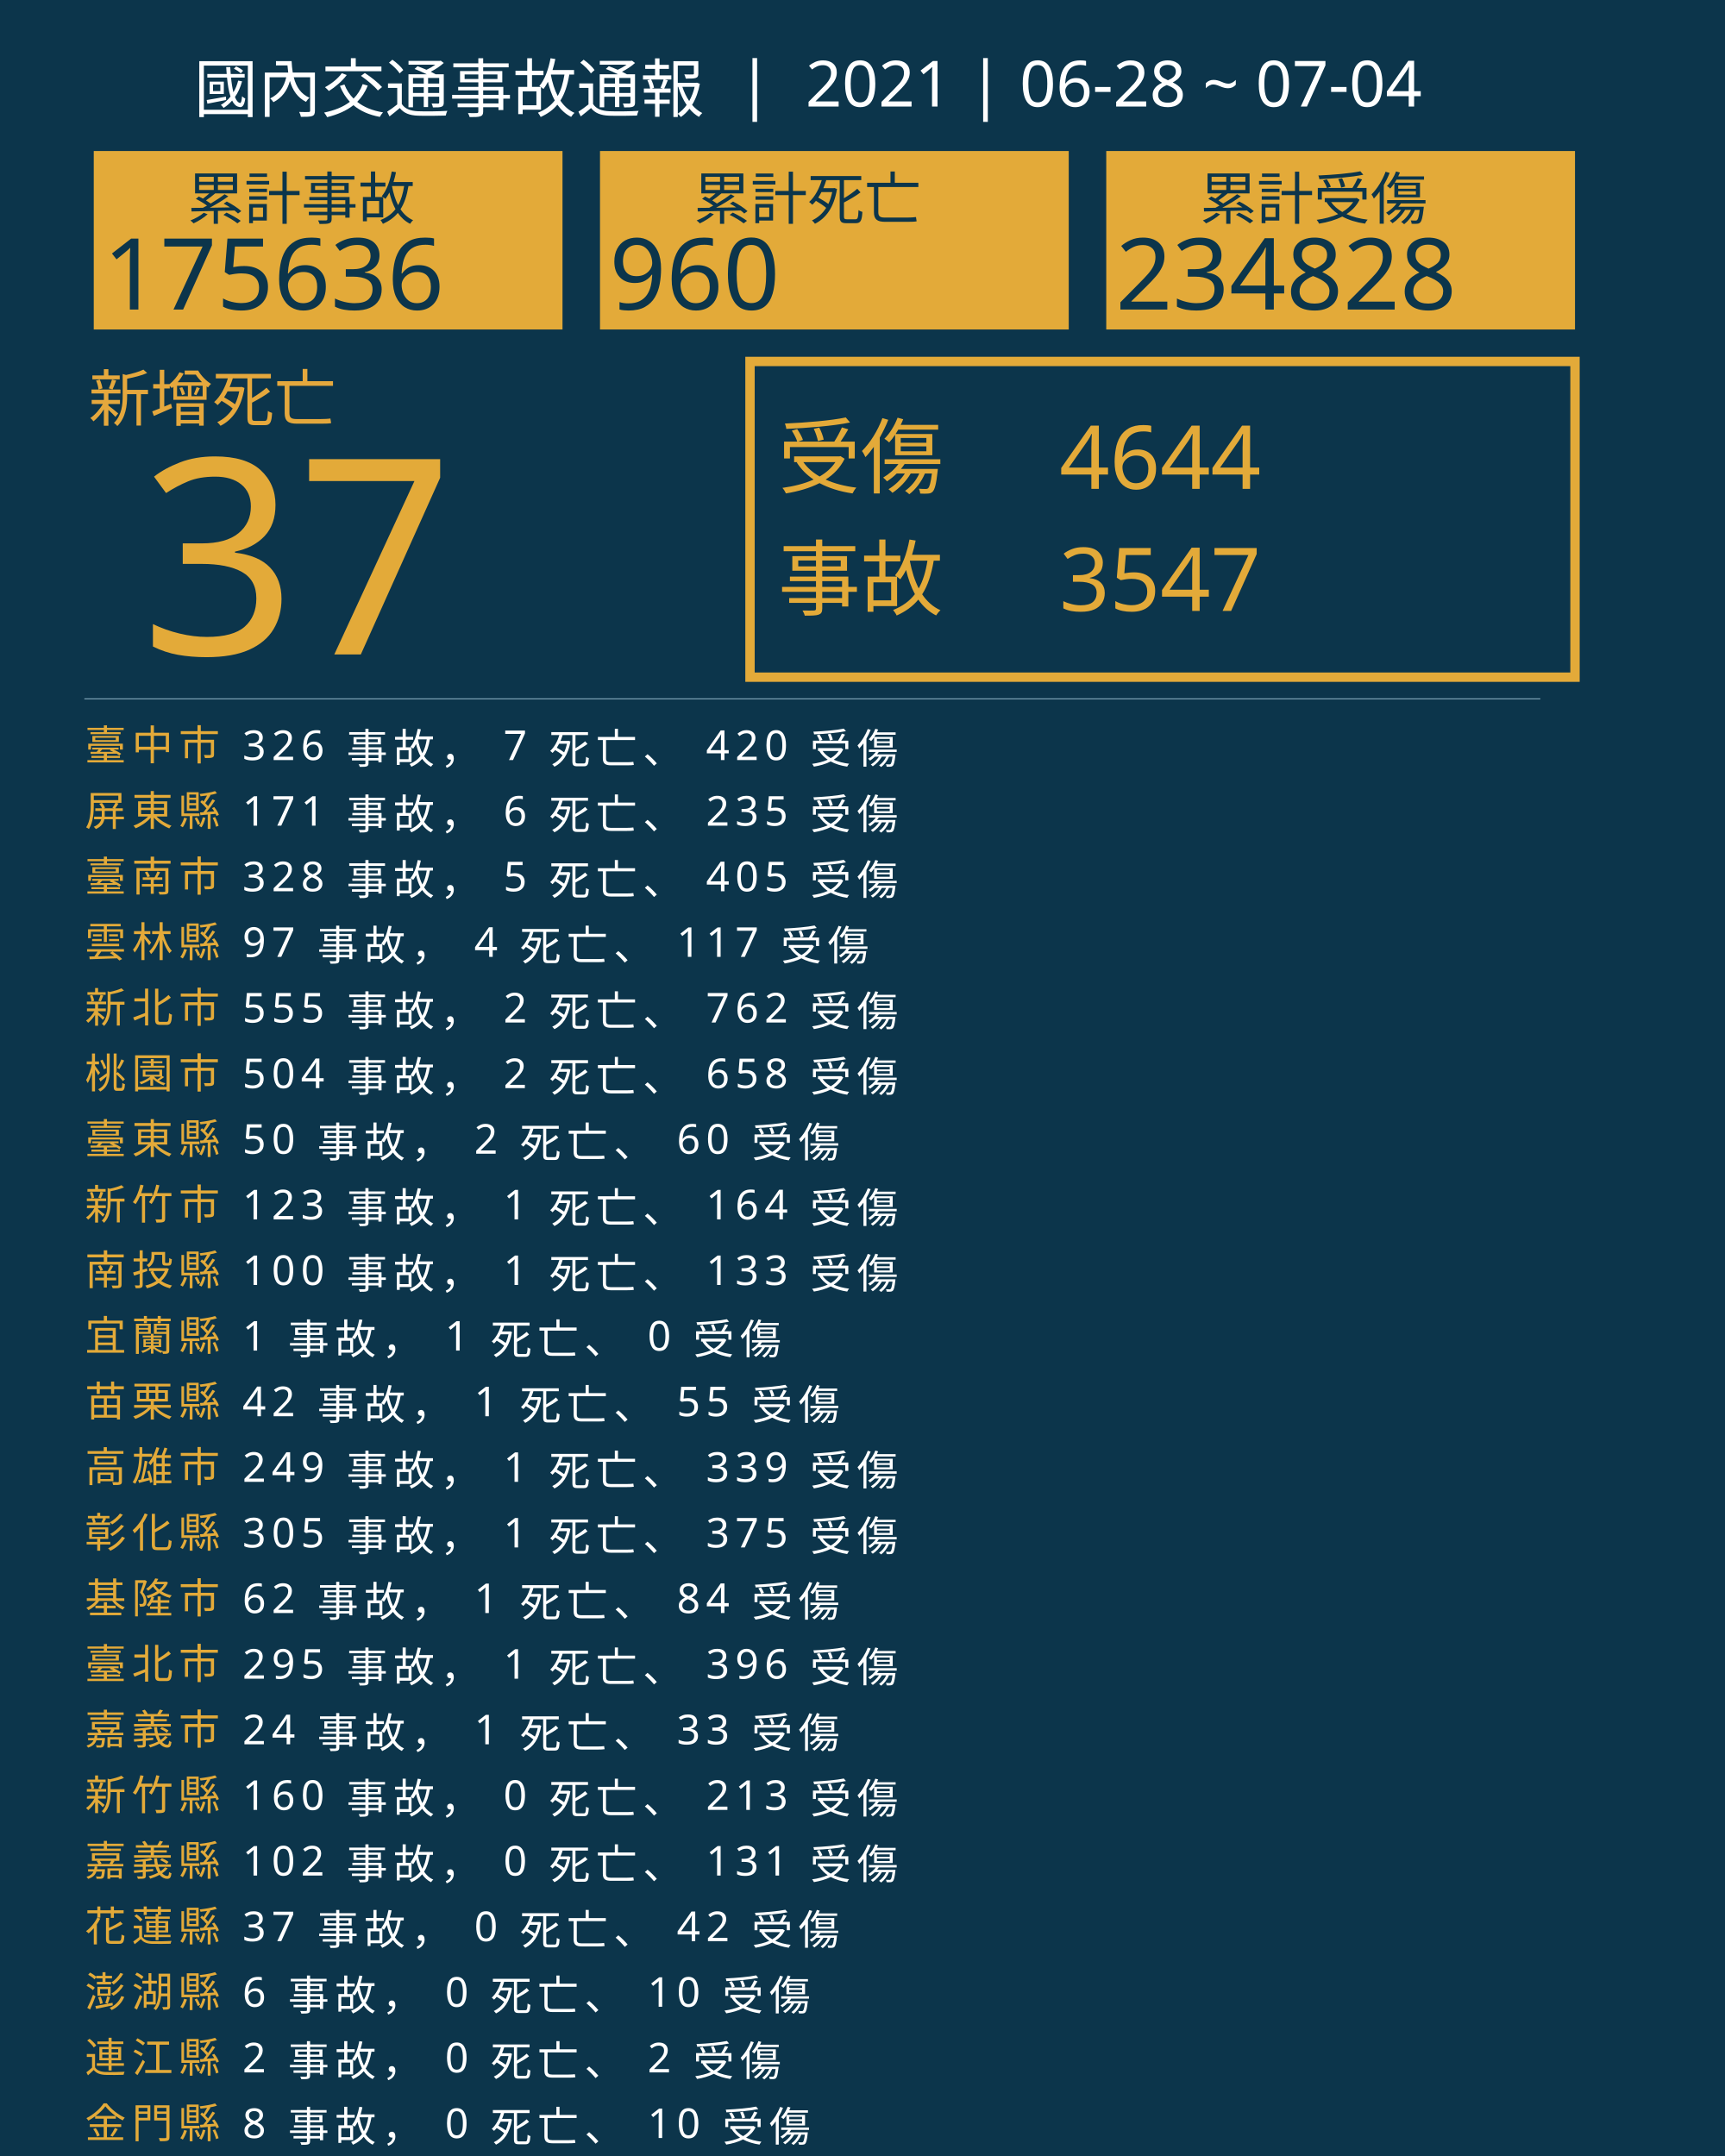
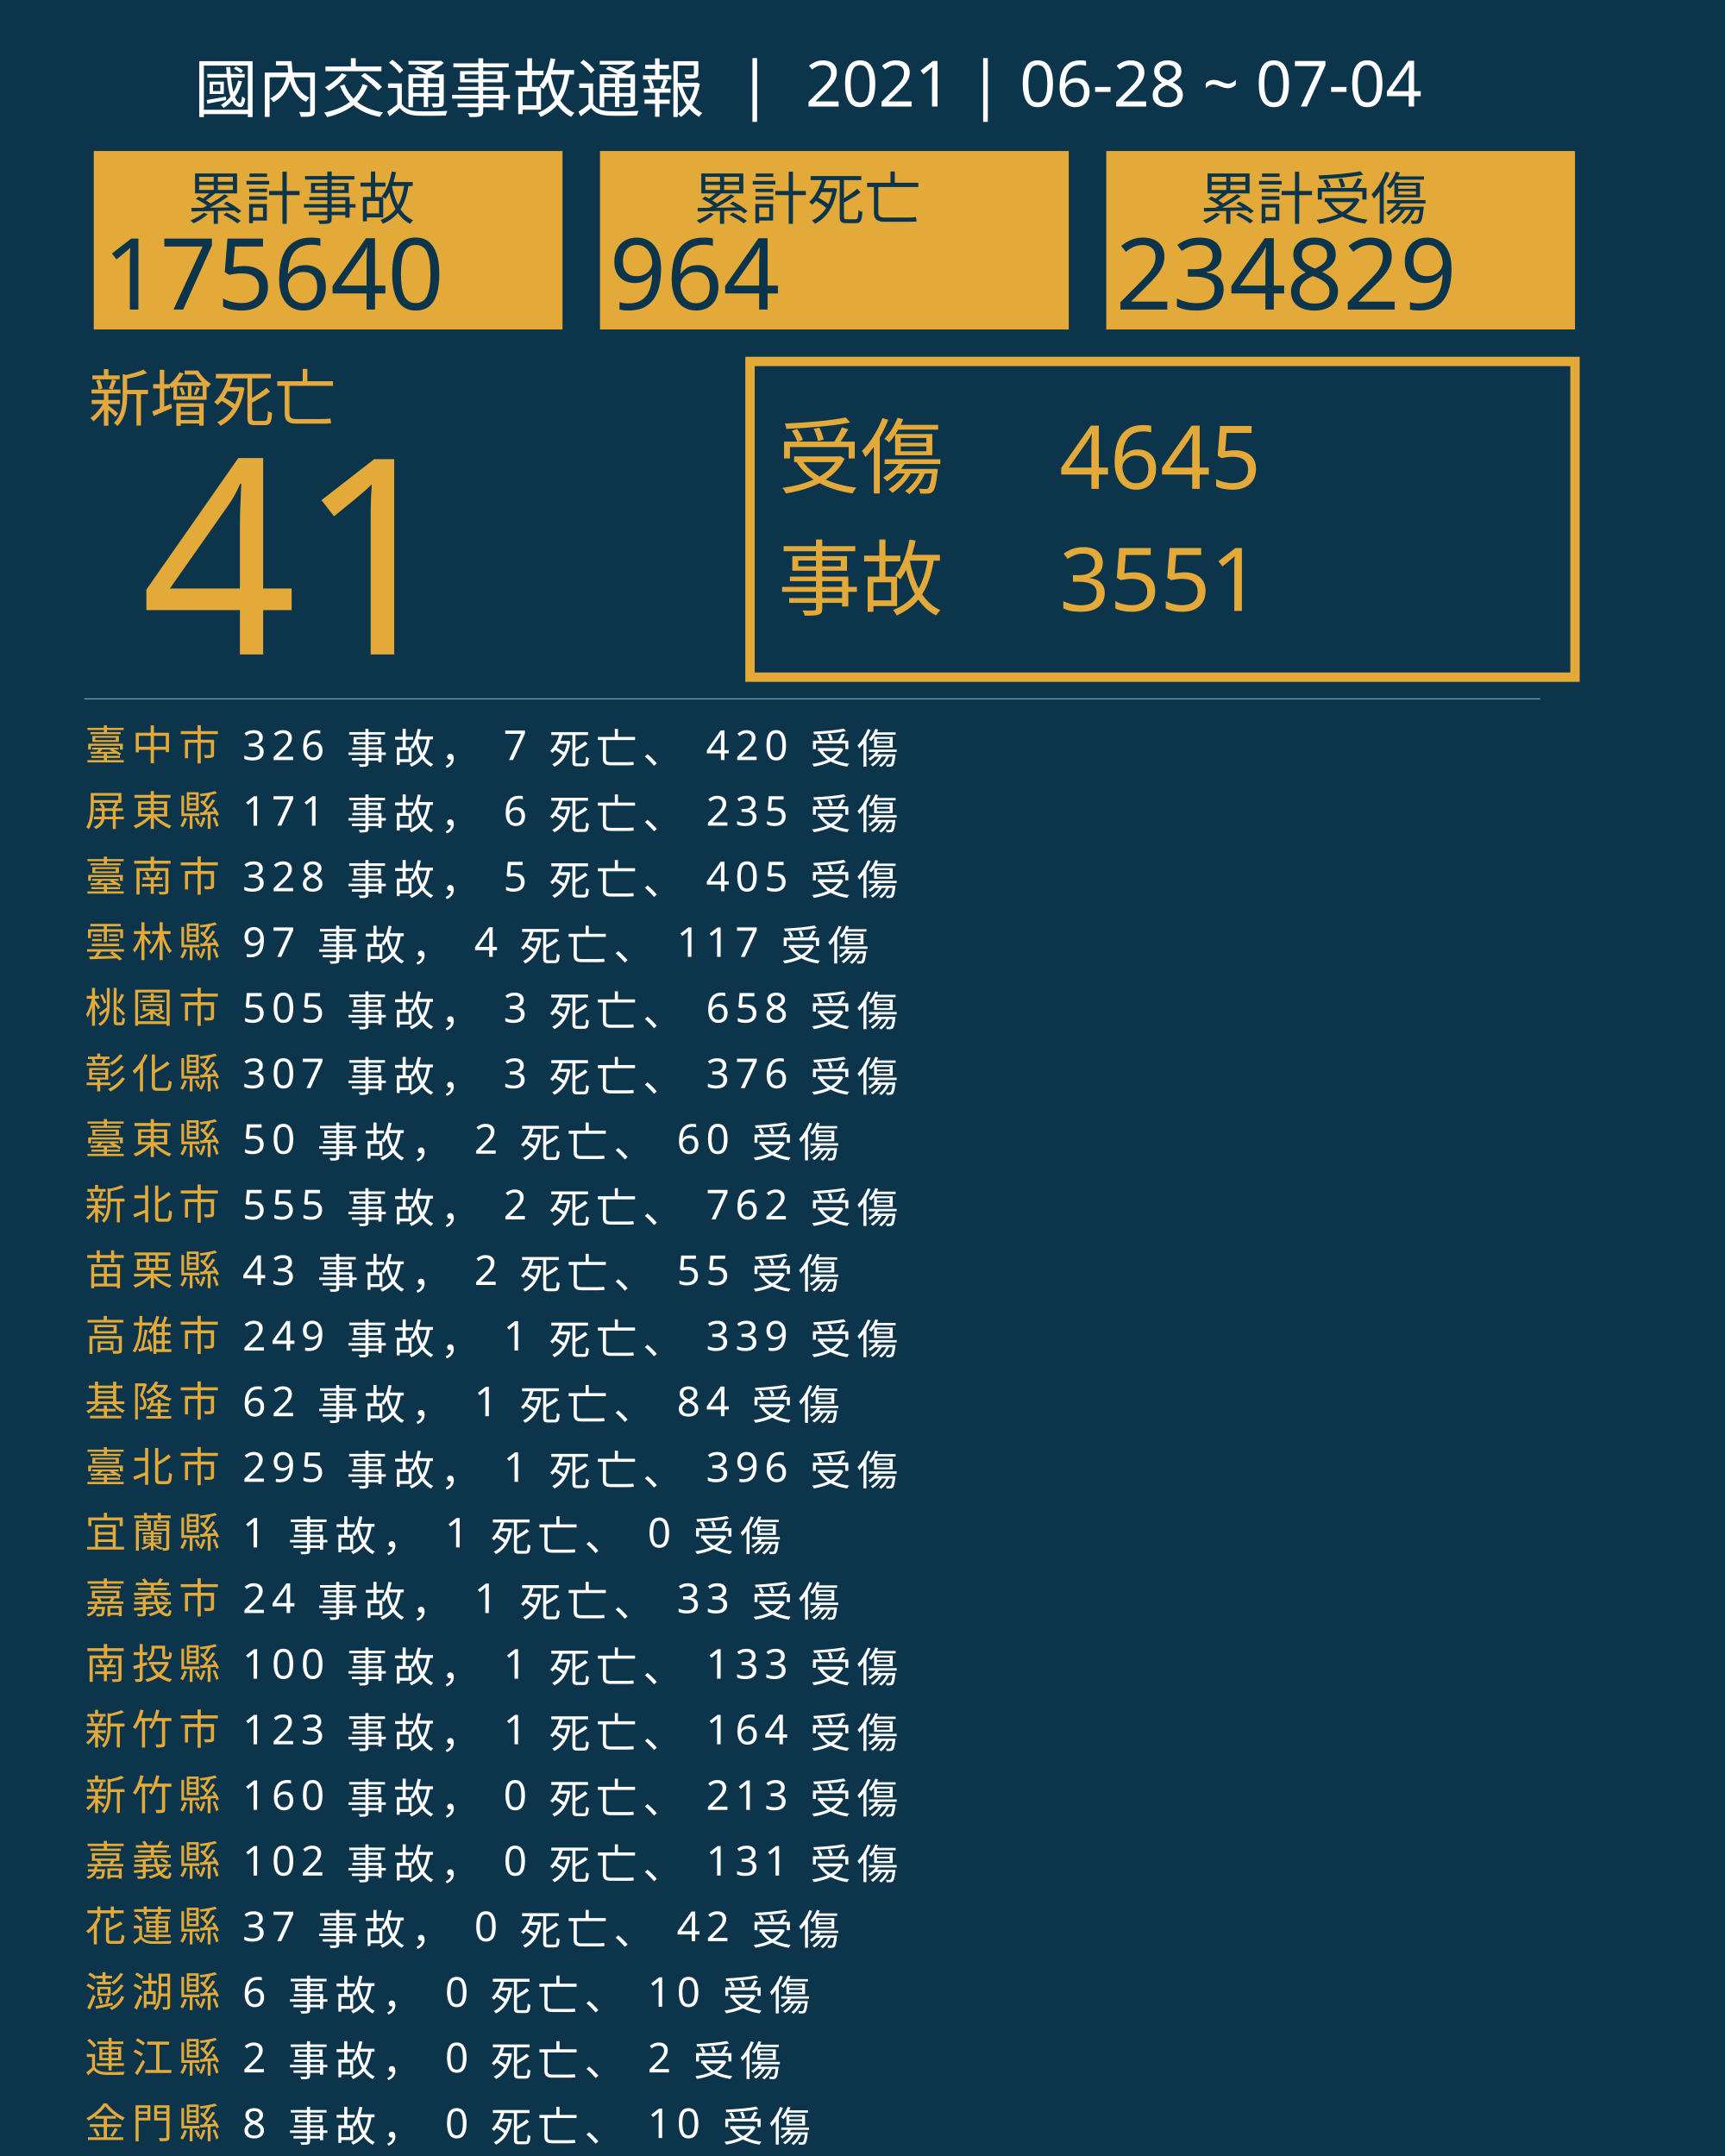
<svg xmlns="http://www.w3.org/2000/svg" version="1.1" id="圖層_1" x="0px" y="0px" viewBox="0 0 1840 2300" style="enable-background:new 0 0 1840 2300;" xml:space="preserve">
  <style type="text/css">
	.st0{fill:#0C354B;}
	.st1{fill:#E5A83D;}
	.st2{font-family:'NotoSansCJKtc-Bold-B5pc-H';}
	.st3{font-size:66px;}
	.st4{fill:#E3AA39;}
	.st5{font-family:'Arial-BoldMT';}
	.st6{font-size:291.776px;}
	.st7{fill:none;stroke:#E3AA39;stroke-miterlimit:10;stroke-width:10;}
	.st8{font-family:'NotoSansCJKtc-Light-B5pc-H';}
	.st9{font-size:88px;}
	.st10{font-family:'NotoSansCJKtc-Medium-B5pc-H';}
	.st11{font-size:94px;}
	.st12{fill:none;stroke:#8AAFC1;stroke-miterlimit:10;}
	.st13{font-size:60.649px;}
	.st14{font-size:106px;}
	.st15{fill:none;}
	.st16{font-size:44px;}
	.st17{letter-spacing:6;}
	.st18{fill:#FFFFFF;}
	.st19{letter-spacing:1;}
	.st20{font-size:68px;}
</style>
  <rect class="st0" width="1840" height="2300" />
  <text transform="matrix(1 0 0 1 94.5001 449.017)" class="st1 st2 st3">新增死亡</text>
  <g>
-     <text transform="matrix(1 0 0 1 150 698.1412)" class="st4 st5 st6">37</text>
+     <text transform="matrix(1 0 0 1 150 698.1412)" class="st4 st5 st6">41</text>
  </g>
  <g>
    <rect x="800" y="385.6" class="st7" width="880" height="336.8" />
    <g>
      <text transform="matrix(1 0 0 1 830 519.593)" class="st4 st8 st9">受傷</text>
-       <text transform="matrix(1 0 0 1 1130 521.5084)" class="st4 st10 st11">4644</text>
-       <text transform="matrix(1 0 0 1 1130 651.7274)" class="st4 st10 st11">3547</text>
+       <text transform="matrix(1 0 0 1 1130 521.5084)" class="st4 st10 st11">4645</text>
+       <text transform="matrix(1 0 0 1 1130 651.7274)" class="st4 st10 st11">3551</text>
      <text transform="matrix(1 0 0 1 830 649.4965)" class="st4 st8 st9">事故</text>
    </g>
  </g>
  <line class="st12" x1="90" y1="745.5" x2="1643" y2="745.5" />
  <g>
    <g>
      <rect x="100" y="161.1" class="st4" width="500" height="190.4" />
      <g>
        <text transform="matrix(1 0 0 1 200 233.9079)" class="st0 st10 st13">累計事故</text>
        <g>
-           <text transform="matrix(1 0 0 1 110 330.2121)" class="st0 st5 st14">175636</text>
+           <text transform="matrix(1 0 0 1 110 330.2121)" class="st0 st5 st14">175640</text>
        </g>
      </g>
    </g>
    <g>
      <rect x="640" y="161.1" class="st4" width="500" height="190.4" />
      <g>
        <text transform="matrix(1 0 0 1 740 233.908)" class="st0 st10 st13">累計死亡</text>
        <g>
-           <text transform="matrix(1 0 0 1 650 330.2122)" class="st0 st5 st14">960</text>
+           <text transform="matrix(1 0 0 1 650 330.2122)" class="st0 st5 st14">964</text>
        </g>
      </g>
    </g>
    <g>
      <rect x="1180" y="161.1" class="st4" width="500" height="190.4" />
      <g>
        <text transform="matrix(1 0 0 1 1280 233.908)" class="st0 st10 st13">累計受傷</text>
        <g>
-           <text transform="matrix(1 0 0 1 1190 330.2122)" class="st0 st5 st14">234828</text>
+           <text transform="matrix(1 0 0 1 1190 330.2122)" class="st0 st5 st14">234829</text>
        </g>
      </g>
    </g>
  </g>
  <rect x="90.6" y="772.1" class="st15" width="1141.8" height="314.8" />
  <text transform="matrix(1 0 0 1 90.5591 810.7965)">
    <tspan x="0" y="0" class="st4 st10 st16 st17">臺中市</tspan>
    <tspan x="150.6" y="0" class="st18 st10 st16 st17"> 326 事故， 7 死亡、 420 受傷</tspan>
    <tspan x="0" y="70" class="st4 st10 st16 st17">屏東縣</tspan>
    <tspan x="150.6" y="70" class="st18 st10 st16 st17"> 171 事故， 6 死亡、 235 受傷</tspan>
    <tspan x="0" y="140" class="st4 st10 st16 st17">臺南市</tspan>
    <tspan x="150.6" y="140" class="st18 st10 st16 st17"> 328 事故， 5 死亡、 405 受傷</tspan>
    <tspan x="0" y="210" class="st4 st10 st16 st17">雲林縣</tspan>
    <tspan x="150.6" y="210" class="st18 st10 st16 st17"> 97 事故， 4 死亡、 117 受傷</tspan>
-     <tspan x="0" y="280" class="st4 st10 st16 st17">新北市</tspan>
-     <tspan x="150.6" y="280" class="st18 st10 st16 st17"> 555 事故， 2 死亡、 762 受傷</tspan>
-     <tspan x="0" y="350" class="st4 st10 st16 st17">桃園市</tspan>
-     <tspan x="150.6" y="350" class="st18 st10 st16 st17"> 504 事故， 2 死亡、 658 受傷</tspan>
+     <tspan x="0" y="280" class="st4 st10 st16 st17">桃園市</tspan>
+     <tspan x="150.6" y="280" class="st18 st10 st16 st17"> 505 事故， 3 死亡、 658 受傷</tspan>
+     <tspan x="0" y="350" class="st4 st10 st16 st17">彰化縣</tspan>
+     <tspan x="150.6" y="350" class="st18 st10 st16 st17"> 307 事故， 3 死亡、 376 受傷</tspan>
    <tspan x="0" y="420" class="st4 st10 st16 st17">臺東縣</tspan>
    <tspan x="150.6" y="420" class="st18 st10 st16 st17"> 50 事故， 2 死亡、 60 受傷</tspan>
-     <tspan x="0" y="490" class="st4 st10 st16 st17">新竹市</tspan>
-     <tspan x="150.6" y="490" class="st18 st10 st16 st17"> 123 事故， 1 死亡、 164 受傷</tspan>
-     <tspan x="0" y="560" class="st4 st10 st16 st17">南投縣</tspan>
-     <tspan x="150.6" y="560" class="st18 st10 st16 st17"> 100 事故， 1 死亡、 133 受傷</tspan>
-     <tspan x="0" y="630" class="st4 st10 st16 st17">宜蘭縣</tspan>
-     <tspan x="150.6" y="630" class="st18 st10 st16 st17"> 1 事故， 1 死亡、 0 受傷</tspan>
-     <tspan x="0" y="700" class="st4 st10 st16 st17">苗栗縣</tspan>
-     <tspan x="150.6" y="700" class="st18 st10 st16 st17"> 42 事故， 1 死亡、 55 受傷</tspan>
-     <tspan x="0" y="770" class="st4 st10 st16 st17">高雄市</tspan>
-     <tspan x="150.6" y="770" class="st18 st10 st16 st17"> 249 事故， 1 死亡、 339 受傷</tspan>
-     <tspan x="0" y="840" class="st4 st10 st16 st17">彰化縣</tspan>
-     <tspan x="150.6" y="840" class="st18 st10 st16 st17"> 305 事故， 1 死亡、 375 受傷</tspan>
-     <tspan x="0" y="910" class="st4 st10 st16 st17">基隆市</tspan>
-     <tspan x="150.6" y="910" class="st18 st10 st16 st17"> 62 事故， 1 死亡、 84 受傷</tspan>
-     <tspan x="0" y="980" class="st4 st10 st16 st17">臺北市</tspan>
-     <tspan x="150.6" y="980" class="st18 st10 st16 st17"> 295 事故， 1 死亡、 396 受傷</tspan>
-     <tspan x="0" y="1050" class="st4 st10 st16 st17">嘉義市</tspan>
-     <tspan x="150.6" y="1050" class="st18 st10 st16 st17"> 24 事故， 1 死亡、 33 受傷</tspan>
+     <tspan x="0" y="490" class="st4 st10 st16 st17">新北市</tspan>
+     <tspan x="150.6" y="490" class="st18 st10 st16 st17"> 555 事故， 2 死亡、 762 受傷</tspan>
+     <tspan x="0" y="560" class="st4 st10 st16 st17">苗栗縣</tspan>
+     <tspan x="150.6" y="560" class="st18 st10 st16 st17"> 43 事故， 2 死亡、 55 受傷</tspan>
+     <tspan x="0" y="630" class="st4 st10 st16 st17">高雄市</tspan>
+     <tspan x="150.6" y="630" class="st18 st10 st16 st17"> 249 事故， 1 死亡、 339 受傷</tspan>
+     <tspan x="0" y="700" class="st4 st10 st16 st17">基隆市</tspan>
+     <tspan x="150.6" y="700" class="st18 st10 st16 st17"> 62 事故， 1 死亡、 84 受傷</tspan>
+     <tspan x="0" y="770" class="st4 st10 st16 st17">臺北市</tspan>
+     <tspan x="150.6" y="770" class="st18 st10 st16 st17"> 295 事故， 1 死亡、 396 受傷</tspan>
+     <tspan x="0" y="840" class="st4 st10 st16 st17">宜蘭縣</tspan>
+     <tspan x="150.6" y="840" class="st18 st10 st16 st17"> 1 事故， 1 死亡、 0 受傷</tspan>
+     <tspan x="0" y="910" class="st4 st10 st16 st17">嘉義市</tspan>
+     <tspan x="150.6" y="910" class="st18 st10 st16 st17"> 24 事故， 1 死亡、 33 受傷</tspan>
+     <tspan x="0" y="980" class="st4 st10 st16 st17">南投縣</tspan>
+     <tspan x="150.6" y="980" class="st18 st10 st16 st17"> 100 事故， 1 死亡、 133 受傷</tspan>
+     <tspan x="0" y="1050" class="st4 st10 st16 st17">新竹市</tspan>
+     <tspan x="150.6" y="1050" class="st18 st10 st16 st17"> 123 事故， 1 死亡、 164 受傷</tspan>
    <tspan x="0" y="1120" class="st4 st10 st16 st17">新竹縣</tspan>
    <tspan x="150.6" y="1120" class="st18 st10 st16 st17"> 160 事故， 0 死亡、 213 受傷</tspan>
    <tspan x="0" y="1190" class="st4 st10 st16 st17">嘉義縣</tspan>
    <tspan x="150.6" y="1190" class="st18 st10 st16 st17"> 102 事故， 0 死亡、 131 受傷</tspan>
    <tspan x="0" y="1260" class="st4 st10 st16 st17">花蓮縣</tspan>
    <tspan x="150.6" y="1260" class="st18 st10 st16 st17"> 37 事故， 0 死亡、 42 受傷</tspan>
    <tspan x="0" y="1330" class="st4 st10 st16 st17">澎湖縣</tspan>
    <tspan x="150.6" y="1330" class="st18 st10 st16 st17"> 6 事故， 0 死亡、 10 受傷</tspan>
    <tspan x="0" y="1400" class="st4 st10 st16 st17">連江縣</tspan>
    <tspan x="150.6" y="1400" class="st18 st10 st16 st17"> 2 事故， 0 死亡、 2 受傷</tspan>
    <tspan x="0" y="1470" class="st4 st10 st16 st17">金門縣</tspan>
    <tspan x="150.6" y="1470" class="st18 st10 st16 st17"> 8 事故， 0 死亡、 10 受傷</tspan>
  </text>
  <text transform="matrix(1 0 0 1 207 119.2712)" class="st18 st8 st20">國內交通事故通報  |  2021 | 06-28 ~ 07-04</text>
</svg>
